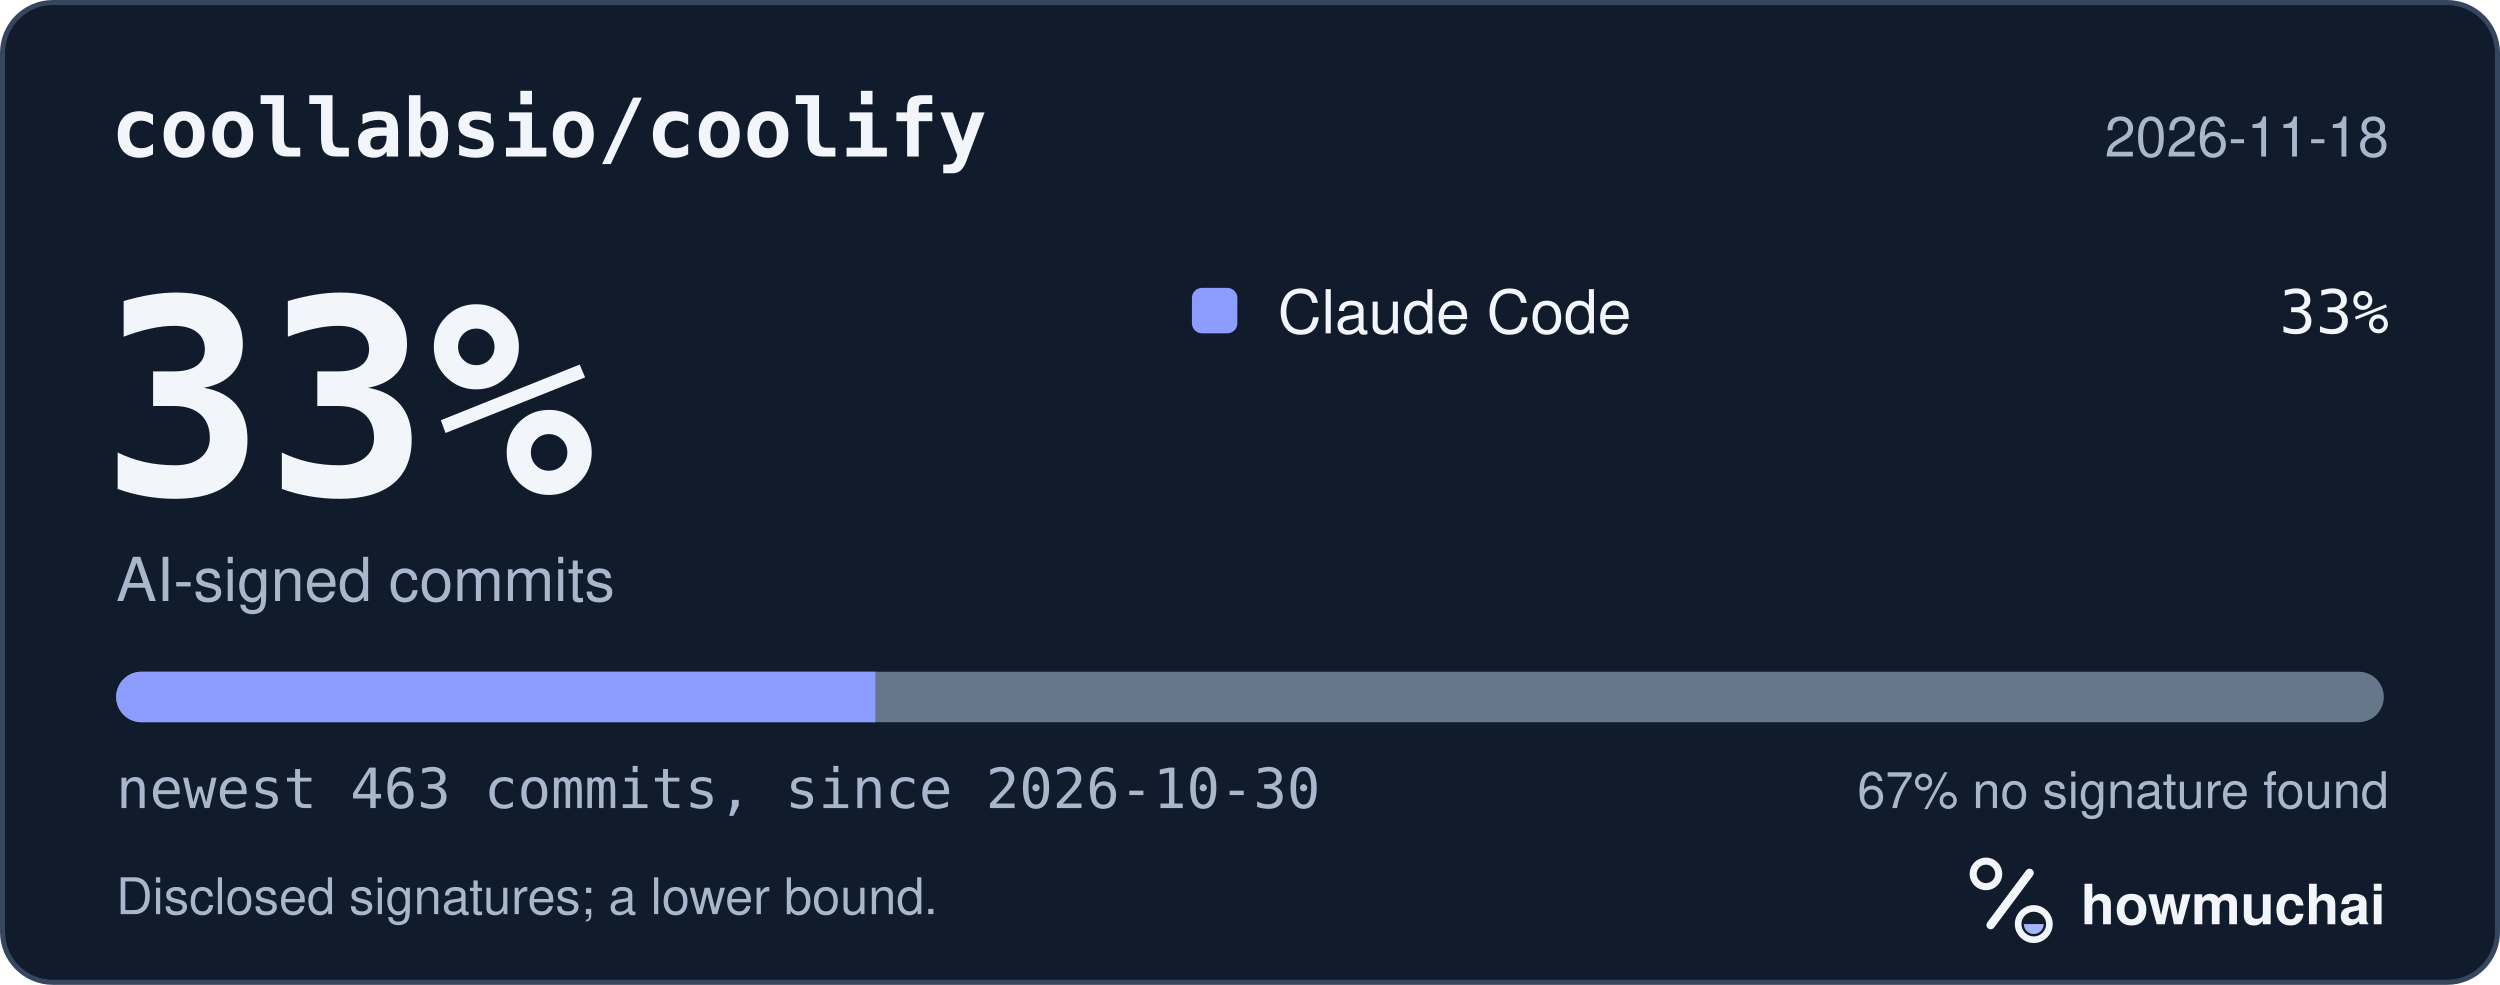
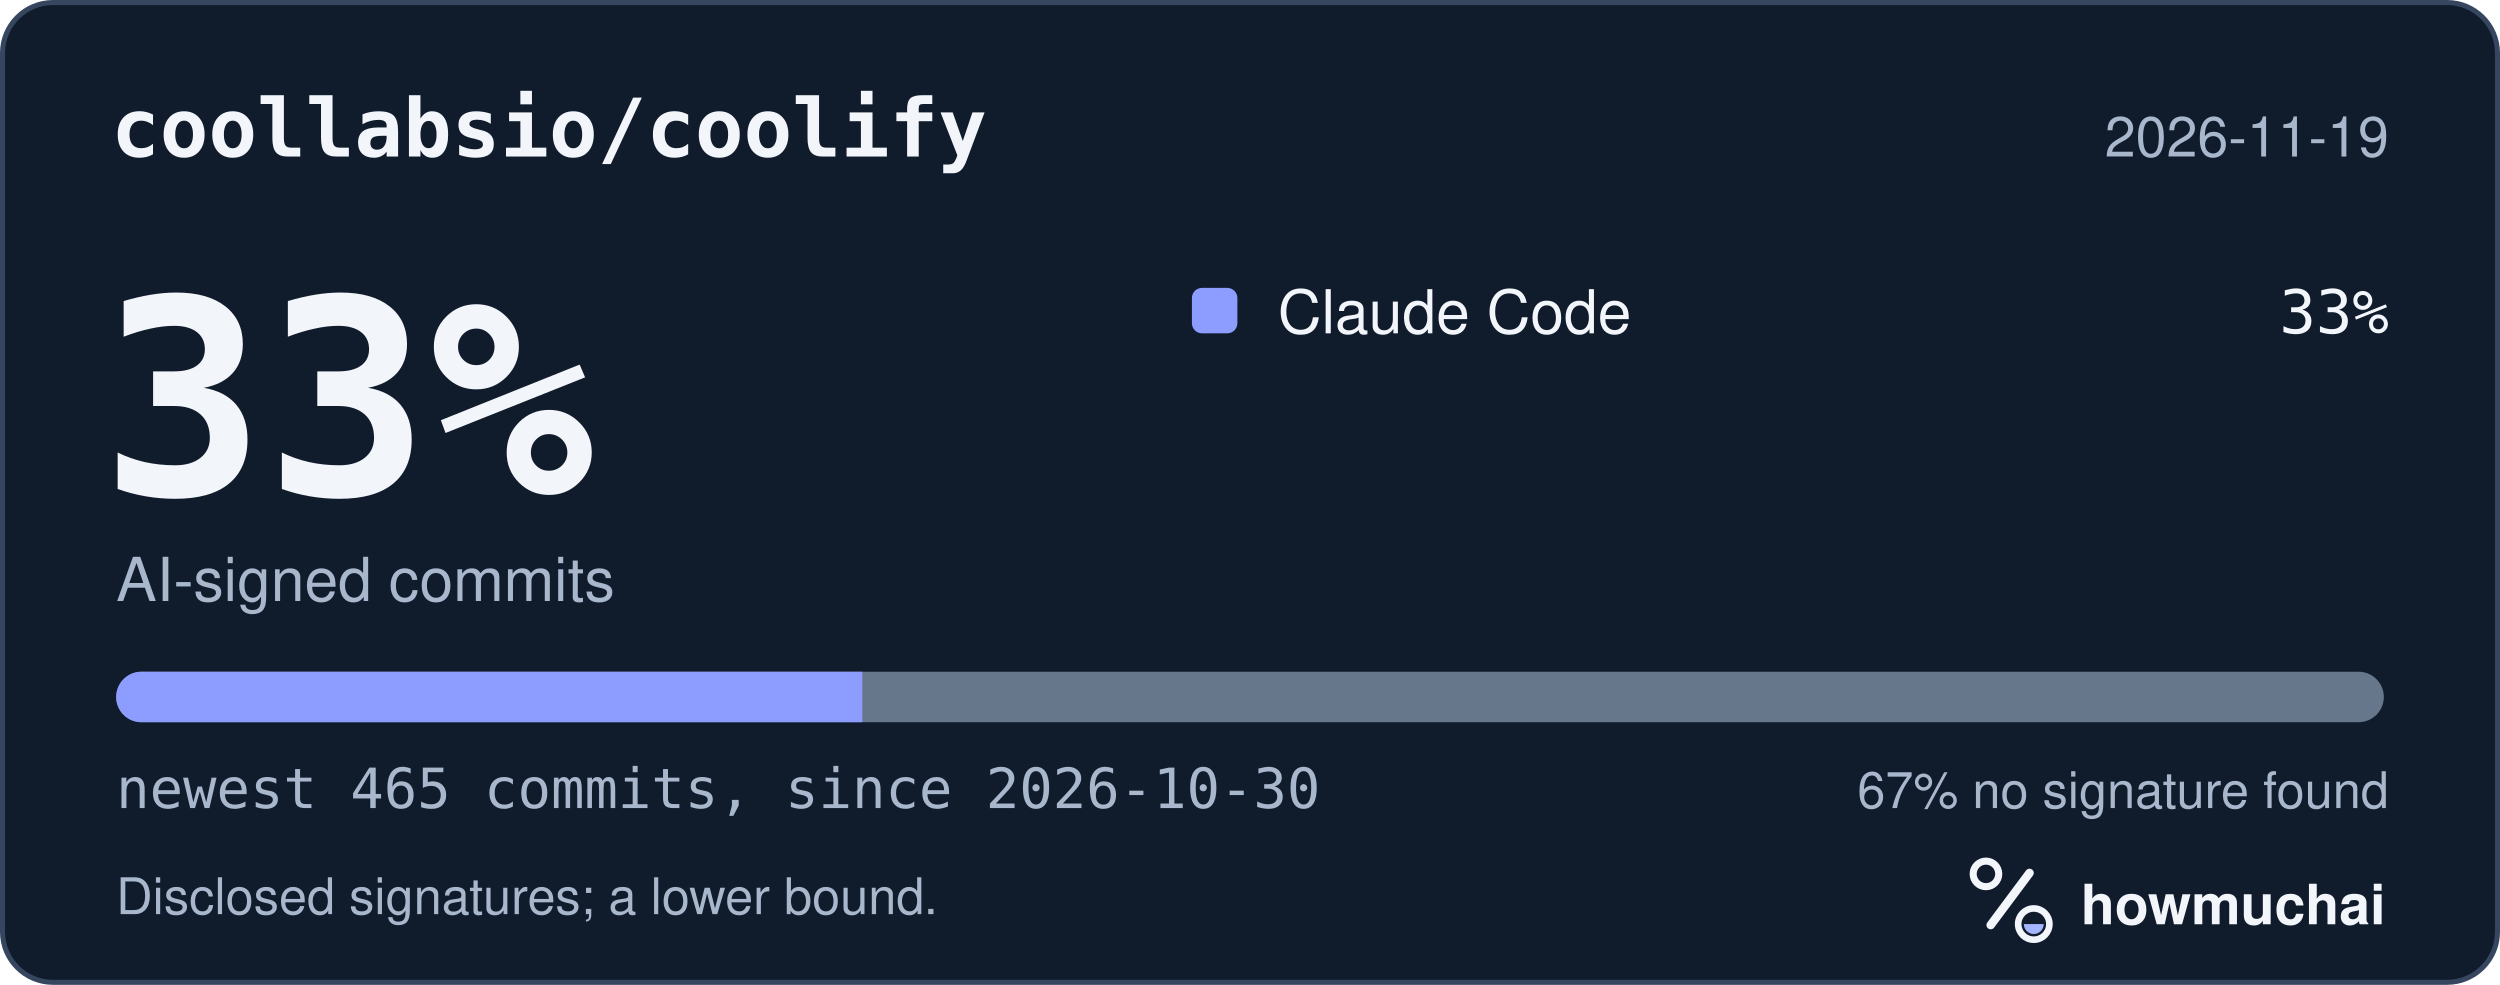
<svg xmlns="http://www.w3.org/2000/svg" width="495" height="195" viewBox="0 0 495 195" role="img" aria-labelledby="hm-t hm-d">
  <rect x="0.5" y="0.5" width="494" height="194" rx="10" fill="#101B2C" stroke="#35465E" />
  <text x="22" y="31" fill="#F2F5FA" font-family="ui-monospace, SF Mono, Menlo, Consolas, IBM Plex Mono, monospace" font-size="16" font-weight="600">coollabsio/coolify</text>
-   <text x="473" y="31" fill="#A8B7CC" font-family="-apple-system, BlinkMacSystemFont, Segoe UI, Helvetica, Arial, Fira Sans, sans-serif" font-size="11" text-anchor="end">2026-11-18</text>
+   <text x="473" y="31" fill="#A8B7CC" font-family="-apple-system, BlinkMacSystemFont, Segoe UI, Helvetica, Arial, Fira Sans, sans-serif" font-size="11" text-anchor="end">2026-11-19</text>
  <text x="20" y="98" fill="#F2F5FA" font-family="ui-monospace, SF Mono, Menlo, Consolas, IBM Plex Mono, monospace" font-size="54" font-weight="700">33%</text>
  <text x="23" y="119" fill="#A8B7CC" font-family="-apple-system, BlinkMacSystemFont, Segoe UI, Helvetica, Arial, Fira Sans, sans-serif" font-size="12">AI-signed commits</text>
  <rect x="236" y="57" width="9" height="9" rx="2" fill="#8D9DFF" />
  <text x="253" y="66" fill="#F2F5FA" font-family="-apple-system, BlinkMacSystemFont, Segoe UI, Helvetica, Arial, Fira Sans, sans-serif" font-size="12">Claude Code</text>
  <text x="473" y="66" fill="#F2F5FA" font-family="ui-monospace, SF Mono, Menlo, Consolas, IBM Plex Mono, monospace" font-size="12" text-anchor="end">33%</text>
  <defs>
    <clipPath id="hm-bar">
      <rect x="23" y="133" width="449" height="10" rx="5" />
    </clipPath>
  </defs>
  <rect x="23" y="133" width="449" height="10" rx="5" fill="#66768B" />
  <g clip-path="url(#hm-bar)">
-     <rect x="23.00" y="133" width="150.31" height="10" fill="#8D9DFF" />
+     <rect x="23.00" y="133" width="147.74" height="10" fill="#8D9DFF" />
  </g>
-   <text x="23" y="160" fill="#A8B7CC" font-family="ui-monospace, SF Mono, Menlo, Consolas, IBM Plex Mono, monospace" font-size="11">newest 463 commits, since 2026-10-30</text>
+   <text x="23" y="160" fill="#A8B7CC" font-family="ui-monospace, SF Mono, Menlo, Consolas, IBM Plex Mono, monospace" font-size="11">newest 465 commits, since 2026-10-30</text>
  <text x="473" y="160" fill="#A8B7CC" font-family="-apple-system, BlinkMacSystemFont, Segoe UI, Helvetica, Arial, Fira Sans, sans-serif" font-size="10" text-anchor="end">67% no signature found</text>
  <text x="23" y="181" fill="#A8B7CC" font-family="-apple-system, BlinkMacSystemFont, Segoe UI, Helvetica, Arial, Fira Sans, sans-serif" font-size="10">Disclosed signatures; a lower bound.</text>
  <g transform="translate(386 166) scale(0.046875)">
    <circle cx="154" cy="150" r="54" fill="none" stroke="#F2F5FA" stroke-width="30" />
    <path d="M174 366 338 146" fill="none" stroke="#F2F5FA" stroke-width="36" stroke-linecap="round" />
    <circle cx="356" cy="362" r="66" fill="none" stroke="#F2F5FA" stroke-width="28" />
    <path d="M314 362a42 42 0 0 0 84 0Z" fill="#A4B5FF" />
  </g>
  <text x="412" y="183" fill="#F2F5FA" font-family="-apple-system, BlinkMacSystemFont, Segoe UI, Helvetica, Arial, Fira Sans, sans-serif" font-size="11" font-weight="650">howmuchai</text>
</svg>
